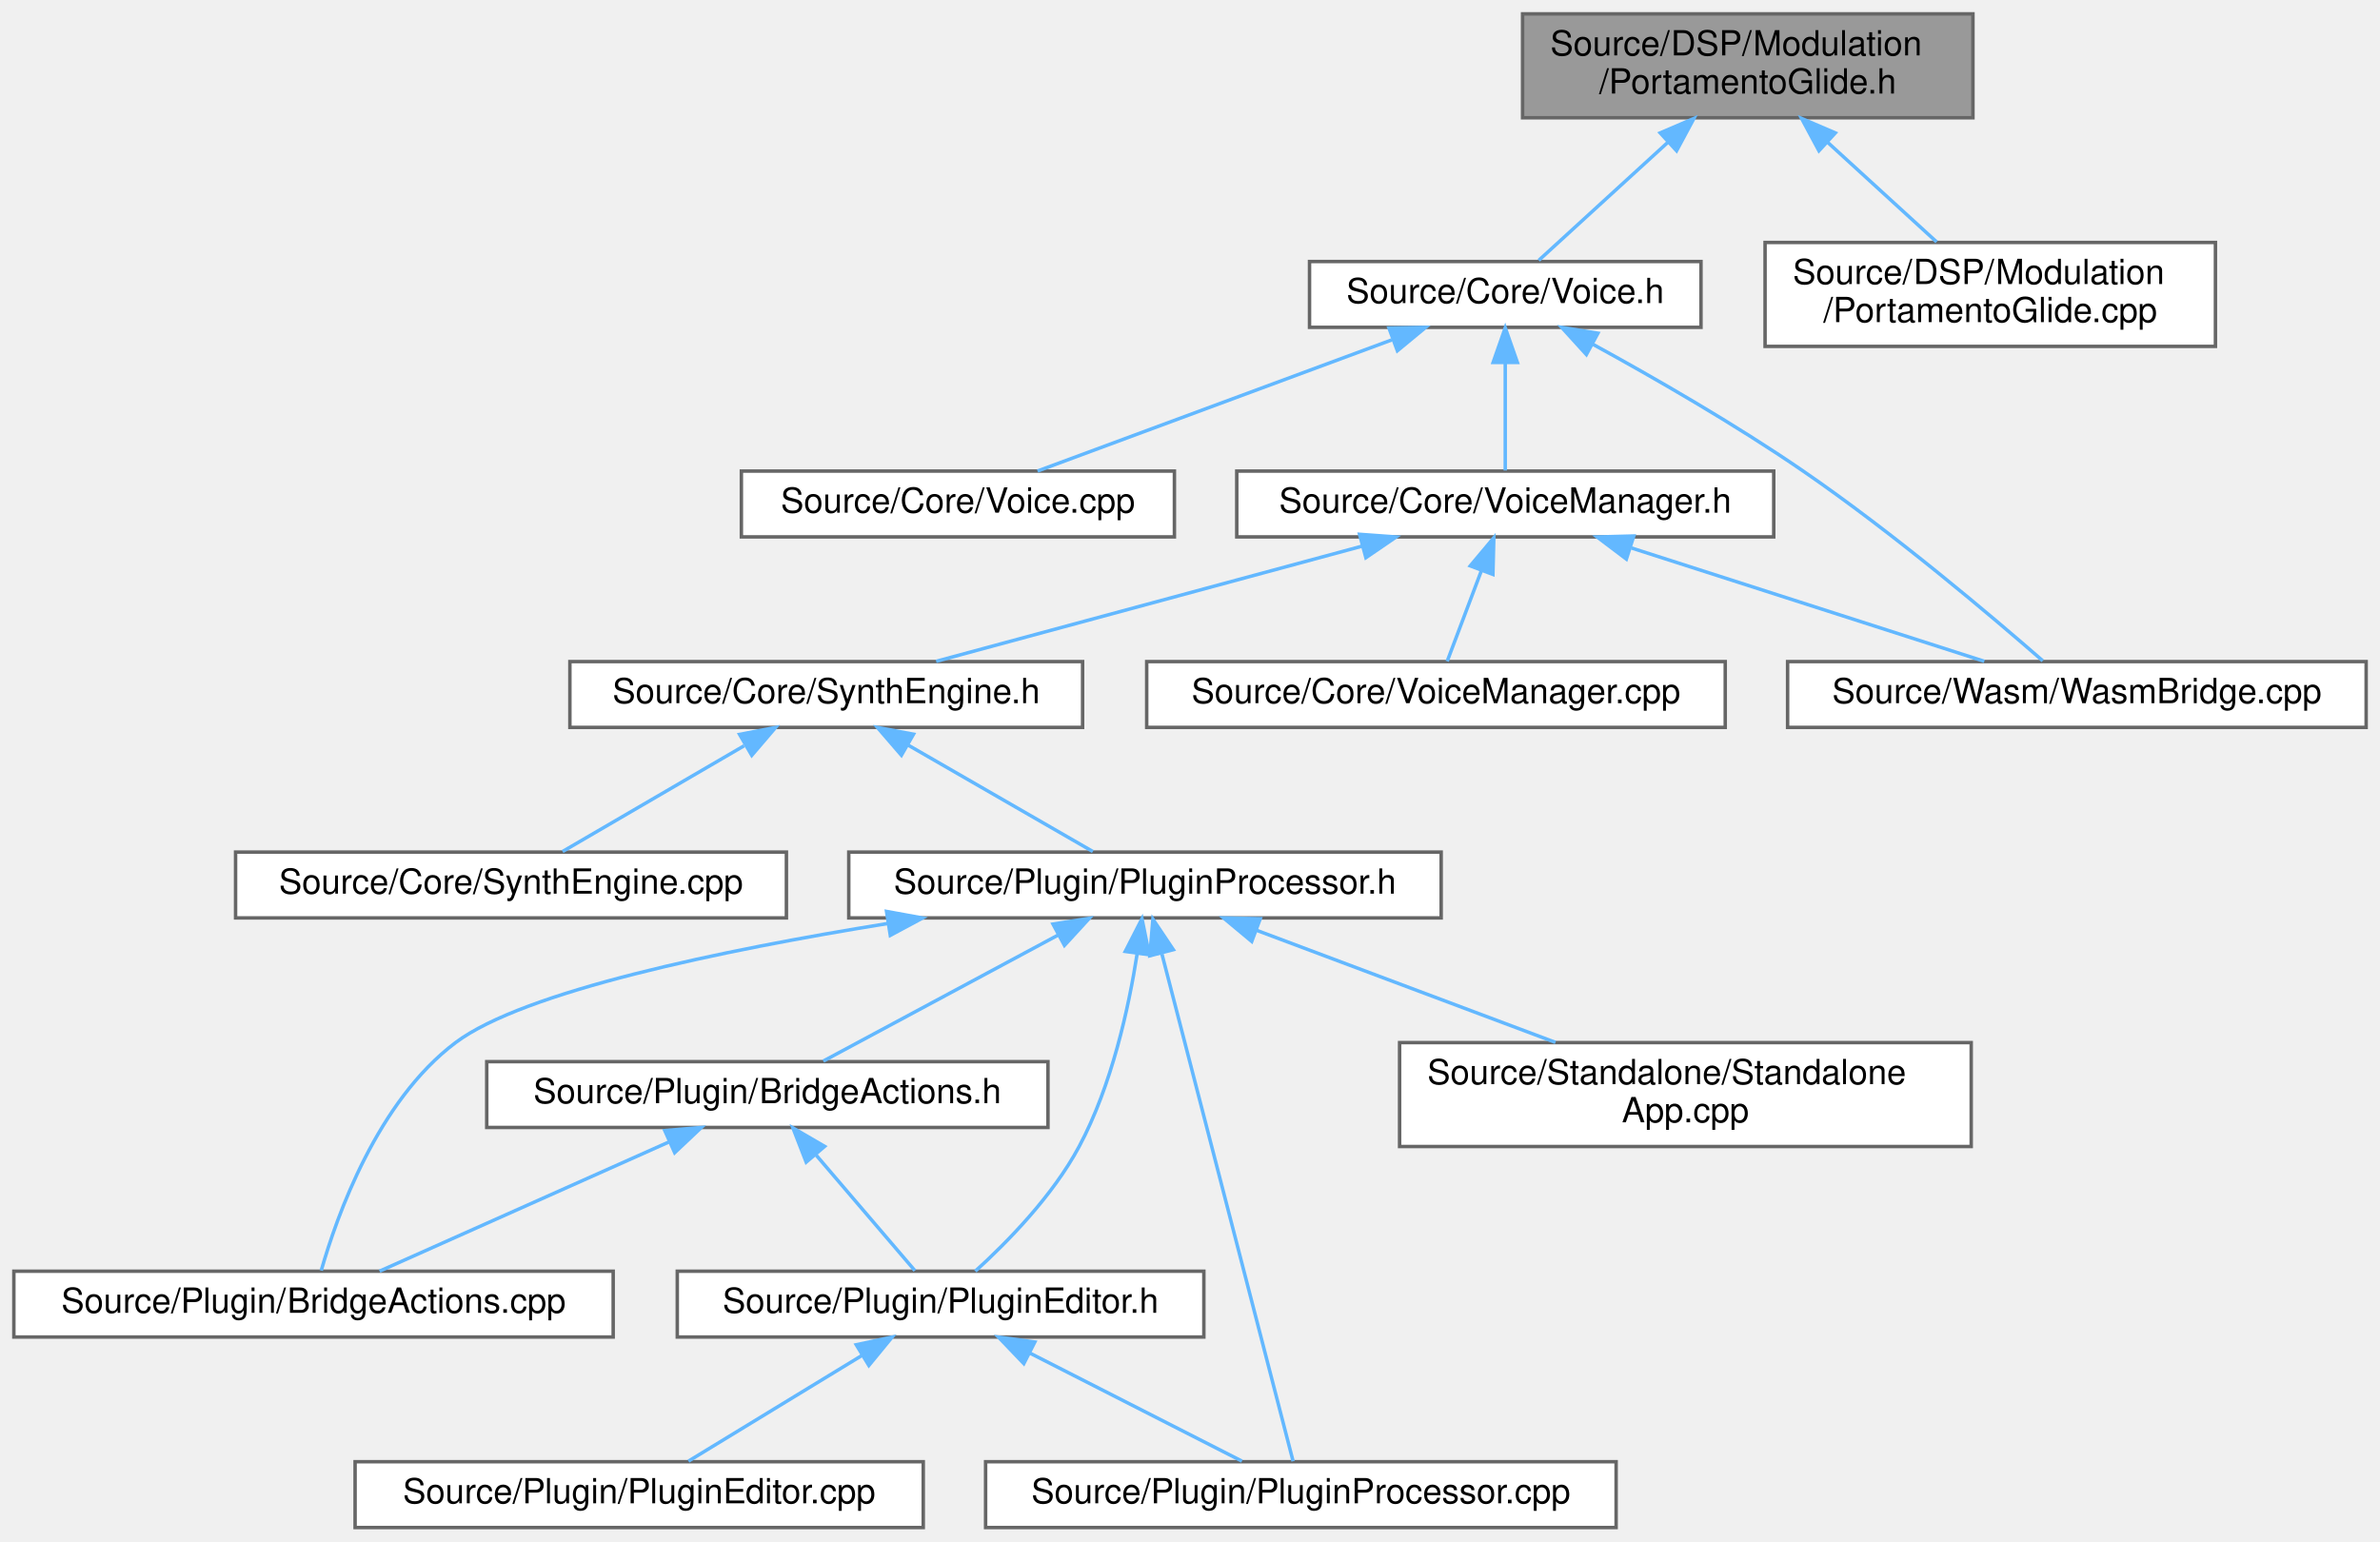
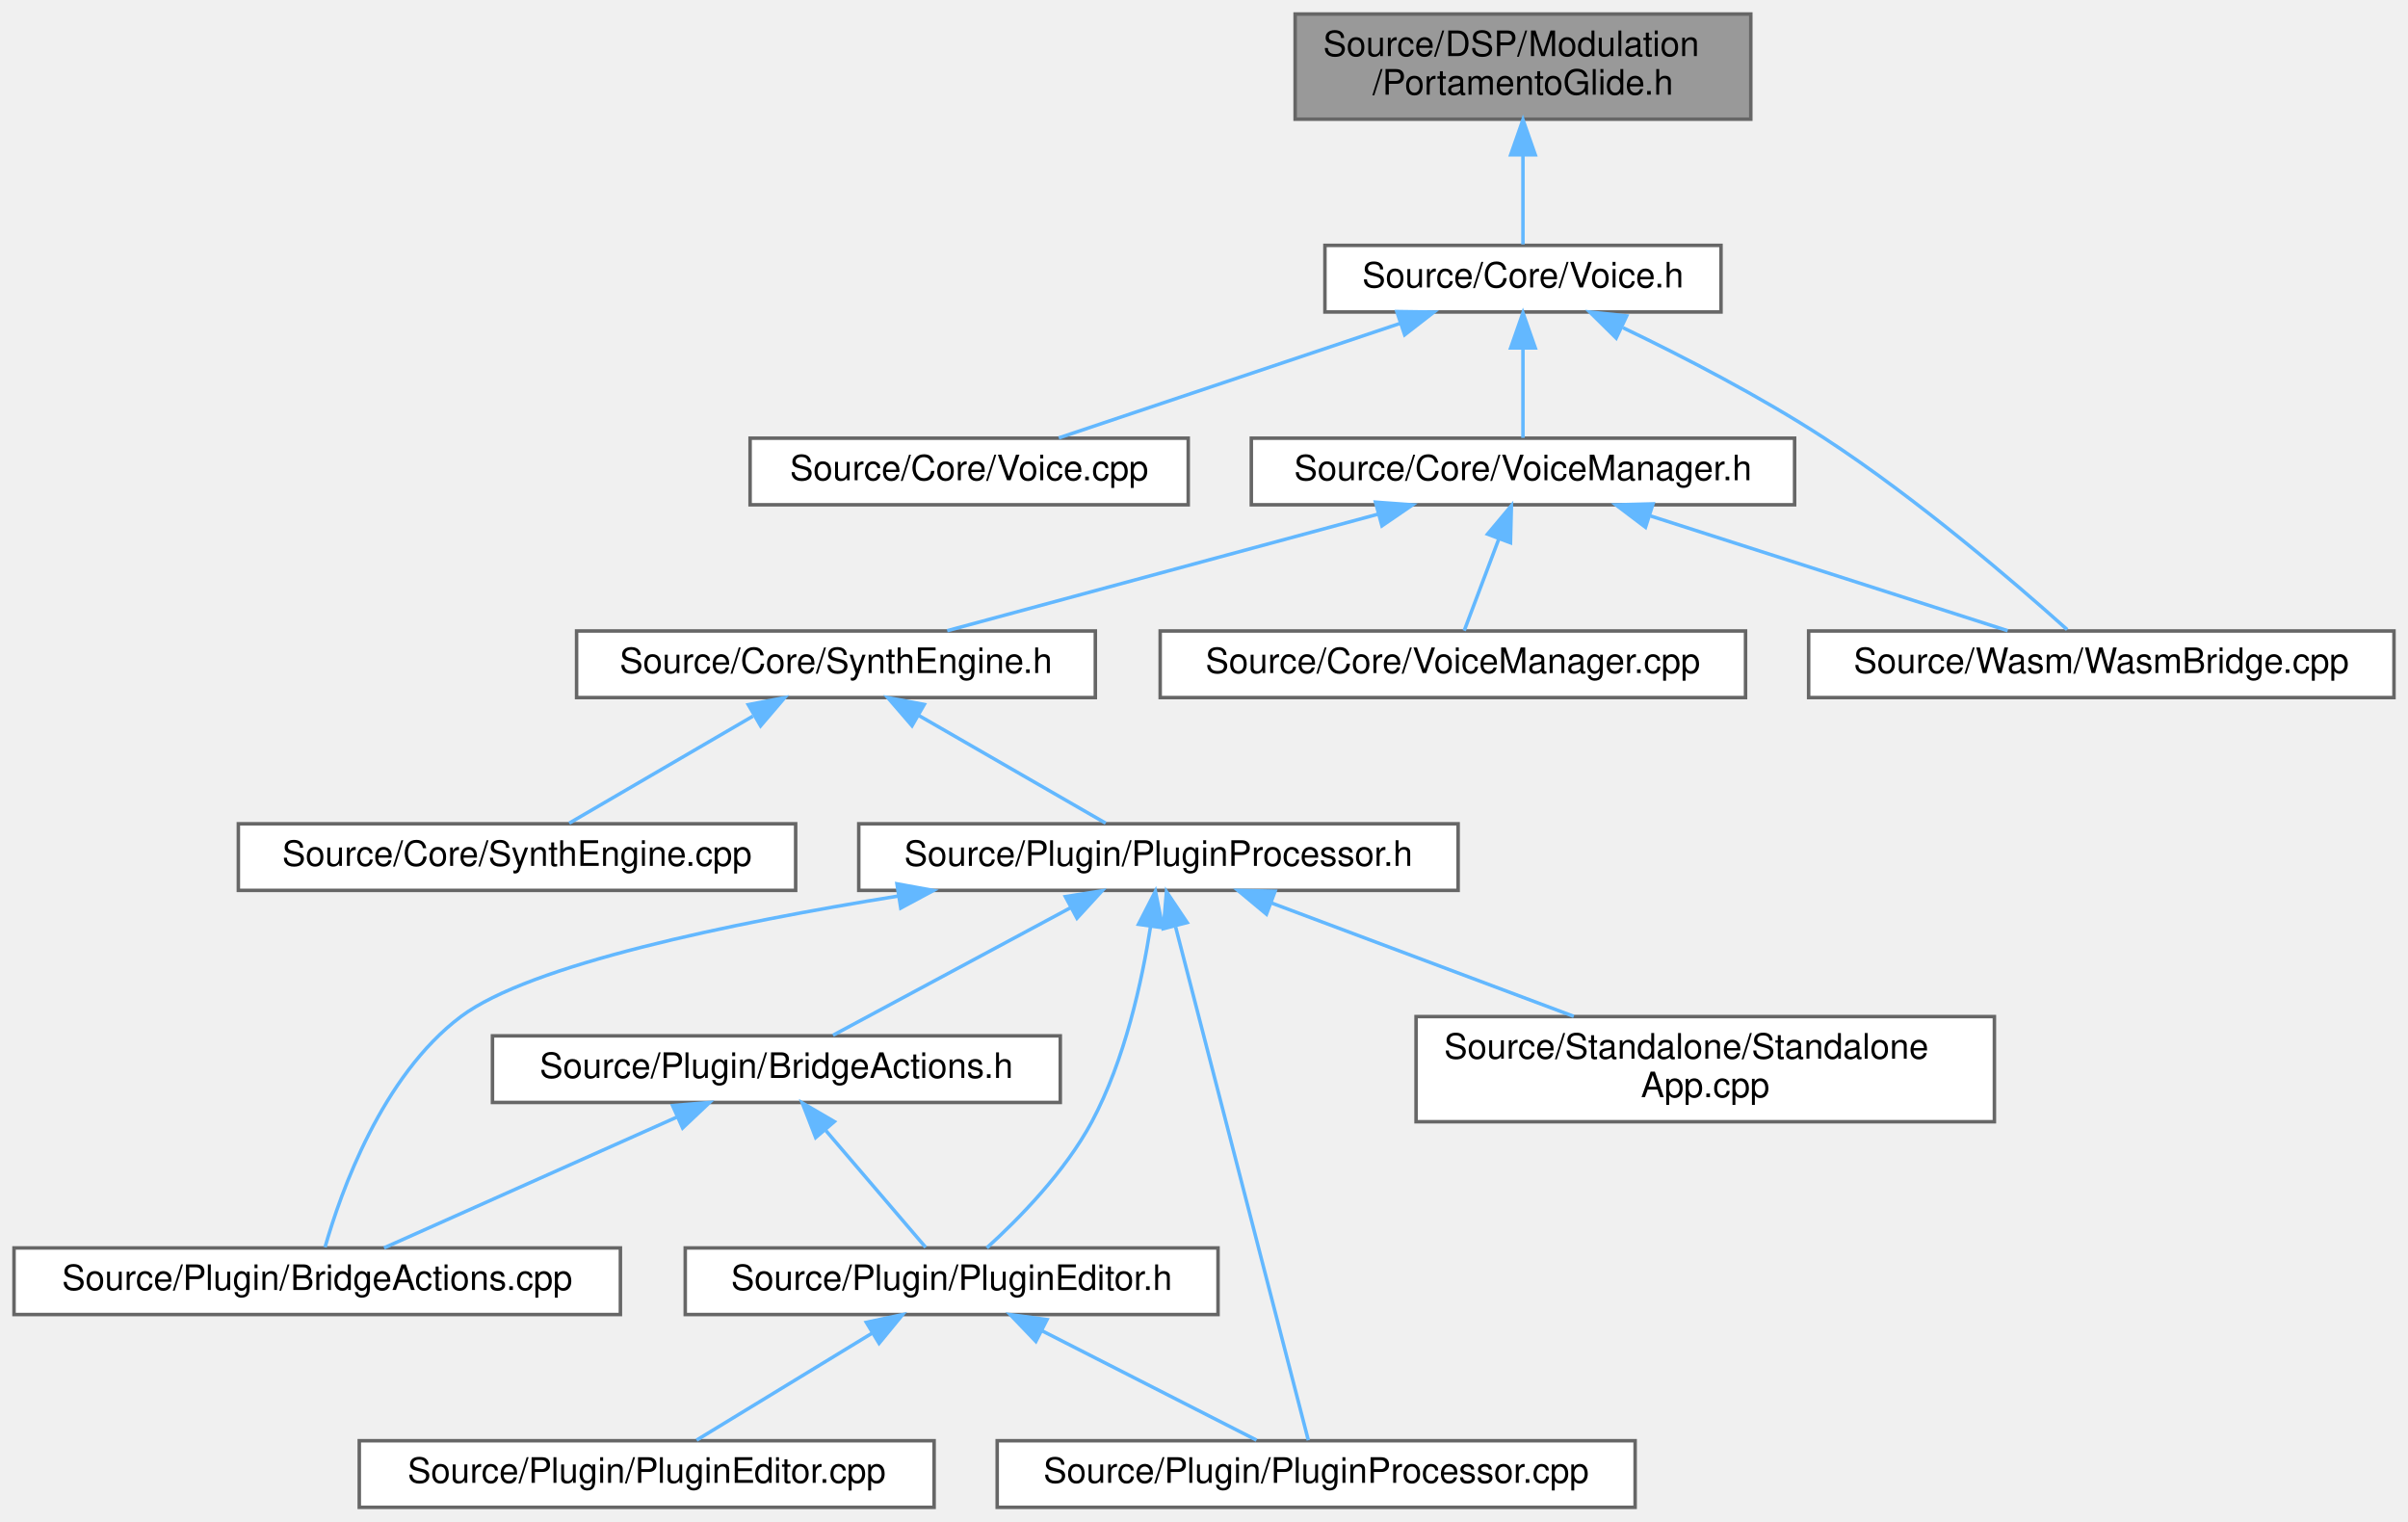
- <svg xmlns="http://www.w3.org/2000/svg" xmlns:xlink="http://www.w3.org/1999/xlink" width="687pt" height="445pt" viewBox="0.00 0.00 687.00 445.00">
-   <g id="graph0" class="graph" transform="scale(1 1) rotate(0) translate(4 441)">
+ <svg xmlns="http://www.w3.org/2000/svg" xmlns:xlink="http://www.w3.org/1999/xlink" width="687pt" height="434pt" viewBox="0.00 0.00 687.00 434.00">
+   <g id="graph0" class="graph" transform="scale(1 1) rotate(0) translate(4 430)">
    <g id="Node000001" class="node">
      <g id="a_Node000001">
        <a xlink:title=" ">
-           <polygon fill="#999999" stroke="#666666" points="565.5,-437 435.5,-437 435.5,-407 565.5,-407 565.5,-437" />
-           <text text-anchor="start" x="443.5" y="-425" font-family="Helvetica,sans-Serif" font-size="10.00">Source/DSP/Modulation</text>
-           <text text-anchor="middle" x="500.5" y="-414" font-family="Helvetica,sans-Serif" font-size="10.00">/PortamentoGlide.h</text>
+           <polygon fill="#999999" stroke="#666666" points="495.5,-426 365.5,-426 365.5,-396 495.5,-396 495.5,-426" />
+           <text text-anchor="start" x="373.5" y="-414" font-family="Helvetica,sans-Serif" font-size="10.00">Source/DSP/Modulation</text>
+           <text text-anchor="middle" x="430.5" y="-403" font-family="Helvetica,sans-Serif" font-size="10.00">/PortamentoGlide.h</text>
        </a>
      </g>
    </g>
    <g id="Node000002" class="node">
      <g id="a_Node000002">
        <a xlink:href="Voice_8h.html" target="_top" xlink:title=" ">
-           <polygon fill="white" stroke="#666666" points="487,-365.5 374,-365.5 374,-346.5 487,-346.5 487,-365.5" />
-           <text text-anchor="middle" x="430.5" y="-353.5" font-family="Helvetica,sans-Serif" font-size="10.00">Source/Core/Voice.h</text>
+           <polygon fill="white" stroke="#666666" points="487,-360 374,-360 374,-341 487,-341 487,-360" />
+           <text text-anchor="middle" x="430.5" y="-348" font-family="Helvetica,sans-Serif" font-size="10.00">Source/Core/Voice.h</text>
        </a>
      </g>
    </g>
    <g id="edge1_Node000001_Node000002" class="edge">
      <g id="a_edge1_Node000001_Node000002">
        <a xlink:title=" ">
-           <path fill="none" stroke="#63b8ff" d="M477.46,-399.93C464.79,-388.35 449.76,-374.61 440.17,-365.84" />
-           <polygon fill="#63b8ff" stroke="#63b8ff" points="475.22,-402.63 484.96,-406.8 479.95,-397.47 475.22,-402.63" />
-         </a>
-       </g>
-     </g>
-     <g id="Node000016" class="node">
-       <g id="a_Node000016">
-         <a xlink:href="PortamentoGlide_8cpp.html" target="_top" xlink:title=" ">
-           <polygon fill="white" stroke="#666666" points="635.5,-371 505.5,-371 505.5,-341 635.5,-341 635.5,-371" />
-           <text text-anchor="start" x="513.5" y="-359" font-family="Helvetica,sans-Serif" font-size="10.00">Source/DSP/Modulation</text>
-           <text text-anchor="middle" x="570.5" y="-348" font-family="Helvetica,sans-Serif" font-size="10.00">/PortamentoGlide.cpp</text>
-         </a>
-       </g>
-     </g>
-     <g id="edge19_Node000001_Node000016" class="edge">
-       <g id="a_edge19_Node000001_Node000016">
-         <a xlink:title=" ">
-           <path fill="none" stroke="#63b8ff" d="M523.55,-399.92C533.87,-390.49 545.77,-379.61 555.01,-371.16" />
-           <polygon fill="#63b8ff" stroke="#63b8ff" points="521.05,-397.47 516.04,-406.8 525.78,-402.63 521.05,-397.47" />
+           <path fill="none" stroke="#63b8ff" d="M430.5,-385.75C430.5,-376.72 430.5,-367.03 430.5,-360.27" />
+           <polygon fill="#63b8ff" stroke="#63b8ff" points="427,-385.84 430.5,-395.84 434,-385.84 427,-385.84" />
        </a>
      </g>
    </g>
    <g id="Node000003" class="node">
      <g id="a_Node000003">
        <a xlink:href="Voice_8cpp.html" target="_top" xlink:title=" ">
          <polygon fill="white" stroke="#666666" points="335,-305 210,-305 210,-286 335,-286 335,-305" />
          <text text-anchor="middle" x="272.5" y="-293" font-family="Helvetica,sans-Serif" font-size="10.00">Source/Core/Voice.cpp</text>
        </a>
      </g>
    </g>
    <g id="edge2_Node000002_Node000003" class="edge">
      <g id="a_edge2_Node000002_Node000003">
        <a xlink:title=" ">
-           <path fill="none" stroke="#63b8ff" d="M397.76,-342.88C367.22,-331.57 322.43,-314.99 295.5,-305.02" />
-           <polygon fill="#63b8ff" stroke="#63b8ff" points="396.93,-346.3 407.53,-346.49 399.36,-339.74 396.93,-346.3" />
+           <path fill="none" stroke="#63b8ff" d="M395.62,-337.8C366.13,-327.91 324.57,-313.97 298.08,-305.08" />
+           <polygon fill="#63b8ff" stroke="#63b8ff" points="394.52,-341.12 405.11,-340.98 396.75,-334.49 394.52,-341.12" />
        </a>
      </g>
    </g>
    <g id="Node000004" class="node">
      <g id="a_Node000004">
        <a xlink:href="VoiceManager_8h.html" target="_top" xlink:title=" ">
          <polygon fill="white" stroke="#666666" points="508,-305 353,-305 353,-286 508,-286 508,-305" />
          <text text-anchor="middle" x="430.5" y="-293" font-family="Helvetica,sans-Serif" font-size="10.00">Source/Core/VoiceManager.h</text>
        </a>
      </g>
    </g>
    <g id="edge3_Node000002_Node000004" class="edge">
      <g id="a_edge3_Node000002_Node000004">
        <a xlink:title=" ">
-           <path fill="none" stroke="#63b8ff" d="M430.5,-336.16C430.5,-325.74 430.5,-313.3 430.5,-305.17" />
-           <polygon fill="#63b8ff" stroke="#63b8ff" points="427,-336.37 430.5,-346.37 434,-336.37 427,-336.37" />
+           <path fill="none" stroke="#63b8ff" d="M430.5,-330.66C430.5,-321.93 430.5,-311.99 430.5,-305.09" />
+           <polygon fill="#63b8ff" stroke="#63b8ff" points="427,-330.75 430.5,-340.75 434,-330.75 427,-330.75" />
        </a>
      </g>
    </g>
    <g id="Node000015" class="node">
      <g id="a_Node000015">
        <a xlink:href="WasmBridge_8cpp.html" target="_top" xlink:title=" ">
          <polygon fill="white" stroke="#666666" points="679,-250 512,-250 512,-231 679,-231 679,-250" />
          <text text-anchor="middle" x="595.5" y="-238" font-family="Helvetica,sans-Serif" font-size="10.00">Source/Wasm/WasmBridge.cpp</text>
        </a>
      </g>
    </g>
    <g id="edge18_Node000002_Node000015" class="edge">
      <g id="a_edge18_Node000002_Node000015">
        <a xlink:title=" ">
-           <path fill="none" stroke="#63b8ff" d="M455.81,-341.6C473.27,-332.04 496.8,-318.53 516.5,-305 542.61,-287.07 571.06,-262.96 585.65,-250.23" />
-           <polygon fill="#63b8ff" stroke="#63b8ff" points="453.92,-338.64 446.79,-346.48 457.25,-344.8 453.92,-338.64" />
+           <path fill="none" stroke="#63b8ff" d="M459.02,-336.52C476.16,-328.29 498.13,-316.96 516.5,-305 543.04,-287.71 571.32,-263.34 585.76,-250.4" />
+           <polygon fill="#63b8ff" stroke="#63b8ff" points="457.1,-333.55 449.56,-340.99 460.09,-339.88 457.1,-333.55" />
        </a>
      </g>
    </g>
    <g id="Node000005" class="node">
      <g id="a_Node000005">
        <a xlink:href="SynthEngine_8h.html" target="_top" xlink:title=" ">
          <polygon fill="white" stroke="#666666" points="308.5,-250 160.5,-250 160.5,-231 308.5,-231 308.5,-250" />
          <text text-anchor="middle" x="234.5" y="-238" font-family="Helvetica,sans-Serif" font-size="10.00">Source/Core/SynthEngine.h</text>
        </a>
      </g>
    </g>
    <g id="edge4_Node000004_Node000005" class="edge">
      <g id="a_edge4_Node000004_Node000005">
        <a xlink:title=" ">
          <path fill="none" stroke="#63b8ff" d="M389.12,-283.31C352.45,-273.39 299.67,-259.12 266.24,-250.08" />
          <polygon fill="#63b8ff" stroke="#63b8ff" points="388.44,-286.75 399.01,-285.98 390.27,-280 388.44,-286.75" />
        </a>
      </g>
    </g>
    <g id="Node000014" class="node">
      <g id="a_Node000014">
        <a xlink:href="VoiceManager_8cpp.html" target="_top" xlink:title=" ">
          <polygon fill="white" stroke="#666666" points="494,-250 327,-250 327,-231 494,-231 494,-250" />
          <text text-anchor="middle" x="410.5" y="-238" font-family="Helvetica,sans-Serif" font-size="10.00">Source/Core/VoiceManager.cpp</text>
        </a>
      </g>
    </g>
    <g id="edge16_Node000004_Node000014" class="edge">
      <g id="a_edge16_Node000004_Node000014">
        <a xlink:title=" ">
          <path fill="none" stroke="#63b8ff" d="M423.61,-276.24C420.26,-267.37 416.4,-257.14 413.74,-250.09" />
          <polygon fill="#63b8ff" stroke="#63b8ff" points="420.39,-277.63 427.2,-285.75 426.94,-275.16 420.39,-277.63" />
        </a>
      </g>
    </g>
    <g id="edge17_Node000004_Node000015" class="edge">
      <g id="a_edge17_Node000004_Node000015">
        <a xlink:title=" ">
          <path fill="none" stroke="#63b8ff" d="M466.93,-282.8C497.72,-272.91 541.12,-258.97 568.78,-250.08" />
          <polygon fill="#63b8ff" stroke="#63b8ff" points="465.46,-279.59 457.01,-285.98 467.6,-286.26 465.46,-279.59" />
        </a>
      </g>
    </g>
    <g id="Node000006" class="node">
      <g id="a_Node000006">
        <a xlink:href="SynthEngine_8cpp.html" target="_top" xlink:title=" ">
          <polygon fill="white" stroke="#666666" points="223,-195 64,-195 64,-176 223,-176 223,-195" />
          <text text-anchor="middle" x="143.5" y="-183" font-family="Helvetica,sans-Serif" font-size="10.00">Source/Core/SynthEngine.cpp</text>
        </a>
      </g>
    </g>
    <g id="edge5_Node000005_Node000006" class="edge">
      <g id="a_edge5_Node000005_Node000006">
        <a xlink:title=" ">
          <path fill="none" stroke="#63b8ff" d="M210.8,-225.7C194.22,-216.04 172.59,-203.44 158.39,-195.17" />
          <polygon fill="#63b8ff" stroke="#63b8ff" points="209.48,-228.98 219.88,-230.98 213,-222.93 209.48,-228.98" />
        </a>
      </g>
    </g>
    <g id="Node000007" class="node">
      <g id="a_Node000007">
        <a xlink:href="PluginProcessor_8h.html" target="_top" xlink:title=" ">
          <polygon fill="white" stroke="#666666" points="412,-195 241,-195 241,-176 412,-176 412,-195" />
          <text text-anchor="middle" x="326.5" y="-183" font-family="Helvetica,sans-Serif" font-size="10.00">Source/Plugin/PluginProcessor.h</text>
        </a>
      </g>
    </g>
    <g id="edge6_Node000005_Node000007" class="edge">
      <g id="a_edge6_Node000005_Node000007">
        <a xlink:title=" ">
          <path fill="none" stroke="#63b8ff" d="M257.99,-225.97C274.81,-216.28 296.95,-203.52 311.45,-195.17" />
          <polygon fill="#63b8ff" stroke="#63b8ff" points="256.2,-222.96 249.28,-230.98 259.69,-229.03 256.2,-222.96" />
        </a>
      </g>
    </g>
    <g id="Node000008" class="node">
      <g id="a_Node000008">
        <a xlink:href="BridgeActions_8cpp.html" target="_top" xlink:title=" ">
          <polygon fill="white" stroke="#666666" points="173,-74 0,-74 0,-55 173,-55 173,-74" />
          <text text-anchor="middle" x="86.5" y="-62" font-family="Helvetica,sans-Serif" font-size="10.00">Source/Plugin/BridgeActions.cpp</text>
        </a>
      </g>
    </g>
    <g id="edge7_Node000007_Node000008" class="edge">
      <g id="a_edge7_Node000007_Node000008">
        <a xlink:title=" ">
          <path fill="none" stroke="#63b8ff" d="M252.23,-174.38C204.24,-166.64 147.19,-154.78 127.5,-140 104.95,-123.07 93.22,-89.93 88.73,-74.2" />
          <polygon fill="#63b8ff" stroke="#63b8ff" points="251.9,-177.87 262.32,-175.97 252.99,-170.96 251.9,-177.87" />
        </a>
      </g>
    </g>
    <g id="Node000009" class="node">
      <g id="a_Node000009">
        <a xlink:href="BridgeActions_8h.html" target="_top" xlink:title=" ">
          <polygon fill="white" stroke="#666666" points="298.5,-134.5 136.5,-134.5 136.5,-115.5 298.5,-115.5 298.5,-134.5" />
          <text text-anchor="middle" x="217.5" y="-122.5" font-family="Helvetica,sans-Serif" font-size="10.00">Source/Plugin/BridgeActions.h</text>
        </a>
      </g>
    </g>
    <g id="edge8_Node000007_Node000009" class="edge">
      <g id="a_edge8_Node000007_Node000009">
        <a xlink:title=" ">
          <path fill="none" stroke="#63b8ff" d="M301.49,-171.08C280.64,-159.88 251.55,-144.27 233.65,-134.67" />
          <polygon fill="#63b8ff" stroke="#63b8ff" points="299.95,-174.22 310.42,-175.87 303.26,-168.06 299.95,-174.22" />
        </a>
      </g>
    </g>
    <g id="Node000010" class="node">
      <g id="a_Node000010">
        <a xlink:href="PluginEditor_8h.html" target="_top" xlink:title=" ">
          <polygon fill="white" stroke="#666666" points="343.5,-74 191.5,-74 191.5,-55 343.5,-55 343.5,-74" />
          <text text-anchor="middle" x="267.5" y="-62" font-family="Helvetica,sans-Serif" font-size="10.00">Source/Plugin/PluginEditor.h</text>
        </a>
      </g>
    </g>
    <g id="edge13_Node000007_Node000010" class="edge">
      <g id="a_edge13_Node000007_Node000010">
        <a xlink:title=" ">
          <path fill="none" stroke="#63b8ff" d="M324.26,-165.74C321.82,-150.1 316.92,-127.62 307.5,-110 299.86,-95.71 286.68,-82.31 277.54,-74.02" />
          <polygon fill="#63b8ff" stroke="#63b8ff" points="320.81,-166.32 325.64,-175.75 327.75,-165.36 320.81,-166.32" />
        </a>
      </g>
    </g>
    <g id="Node000012" class="node">
      <g id="a_Node000012">
        <a xlink:href="PluginProcessor_8cpp.html" target="_top" xlink:title=" ">
          <polygon fill="white" stroke="#666666" points="462.5,-19 280.5,-19 280.5,0 462.5,0 462.5,-19" />
          <text text-anchor="middle" x="371.5" y="-7" font-family="Helvetica,sans-Serif" font-size="10.00">Source/Plugin/PluginProcessor.cpp</text>
        </a>
      </g>
    </g>
    <g id="edge14_Node000007_Node000012" class="edge">
      <g id="a_edge14_Node000007_Node000012">
        <a xlink:title=" ">
          <path fill="none" stroke="#63b8ff" d="M331.4,-165.56C341.08,-128.12 362.33,-45.95 369.26,-19.14" />
          <polygon fill="#63b8ff" stroke="#63b8ff" points="327.91,-165.07 328.79,-175.63 334.69,-166.83 327.91,-165.07" />
        </a>
      </g>
    </g>
    <g id="Node000013" class="node">
      <g id="a_Node000013">
        <a xlink:href="StandaloneApp_8cpp.html" target="_top" xlink:title=" ">
          <polygon fill="white" stroke="#666666" points="565,-140 400,-140 400,-110 565,-110 565,-140" />
          <text text-anchor="start" x="408" y="-128" font-family="Helvetica,sans-Serif" font-size="10.00">Source/Standalone/Standalone</text>
          <text text-anchor="middle" x="482.5" y="-117" font-family="Helvetica,sans-Serif" font-size="10.00">App.cpp</text>
        </a>
      </g>
    </g>
    <g id="edge15_Node000007_Node000013" class="edge">
      <g id="a_edge15_Node000007_Node000013">
        <a xlink:title=" ">
          <path fill="none" stroke="#63b8ff" d="M358.61,-172.46C383.7,-163.05 418.62,-149.95 445,-140.06" />
          <polygon fill="#63b8ff" stroke="#63b8ff" points="357.32,-169.21 349.18,-175.99 359.78,-175.76 357.32,-169.21" />
        </a>
      </g>
    </g>
    <g id="edge9_Node000009_Node000008" class="edge">
      <g id="a_edge9_Node000009_Node000008">
        <a xlink:title=" ">
          <path fill="none" stroke="#63b8ff" d="M189.02,-111.28C163.74,-99.99 127.51,-83.81 105.57,-74.02" />
          <polygon fill="#63b8ff" stroke="#63b8ff" points="187.89,-114.61 198.45,-115.49 190.75,-108.22 187.89,-114.61" />
        </a>
      </g>
    </g>
    <g id="edge10_Node000009_Node000010" class="edge">
      <g id="a_edge10_Node000009_Node000010">
        <a xlink:title=" ">
          <path fill="none" stroke="#63b8ff" d="M231.64,-107.45C240.9,-96.62 252.62,-82.91 260.09,-74.17" />
          <polygon fill="#63b8ff" stroke="#63b8ff" points="228.71,-105.49 224.88,-115.37 234.04,-110.04 228.71,-105.49" />
        </a>
      </g>
    </g>
    <g id="Node000011" class="node">
      <g id="a_Node000011">
        <a xlink:href="PluginEditor_8cpp.html" target="_top" xlink:title=" ">
          <polygon fill="white" stroke="#666666" points="262.5,-19 98.5,-19 98.5,0 262.5,0 262.5,-19" />
          <text text-anchor="middle" x="180.5" y="-7" font-family="Helvetica,sans-Serif" font-size="10.00">Source/Plugin/PluginEditor.cpp</text>
        </a>
      </g>
    </g>
    <g id="edge11_Node000010_Node000011" class="edge">
      <g id="a_edge11_Node000010_Node000011">
        <a xlink:title=" ">
          <path fill="none" stroke="#63b8ff" d="M244.84,-49.7C228.99,-40.04 208.31,-27.44 194.73,-19.17" />
          <polygon fill="#63b8ff" stroke="#63b8ff" points="243.16,-52.77 253.52,-54.98 246.8,-46.79 243.16,-52.77" />
        </a>
      </g>
    </g>
    <g id="edge12_Node000010_Node000012" class="edge">
      <g id="a_edge12_Node000010_Node000012">
        <a xlink:title=" ">
          <path fill="none" stroke="#63b8ff" d="M293.27,-50.37C312.37,-40.63 337.87,-27.64 354.49,-19.17" />
          <polygon fill="#63b8ff" stroke="#63b8ff" points="291.53,-47.33 284.21,-54.98 294.71,-53.56 291.53,-47.33" />
        </a>
      </g>
    </g>
  </g>
</svg>
